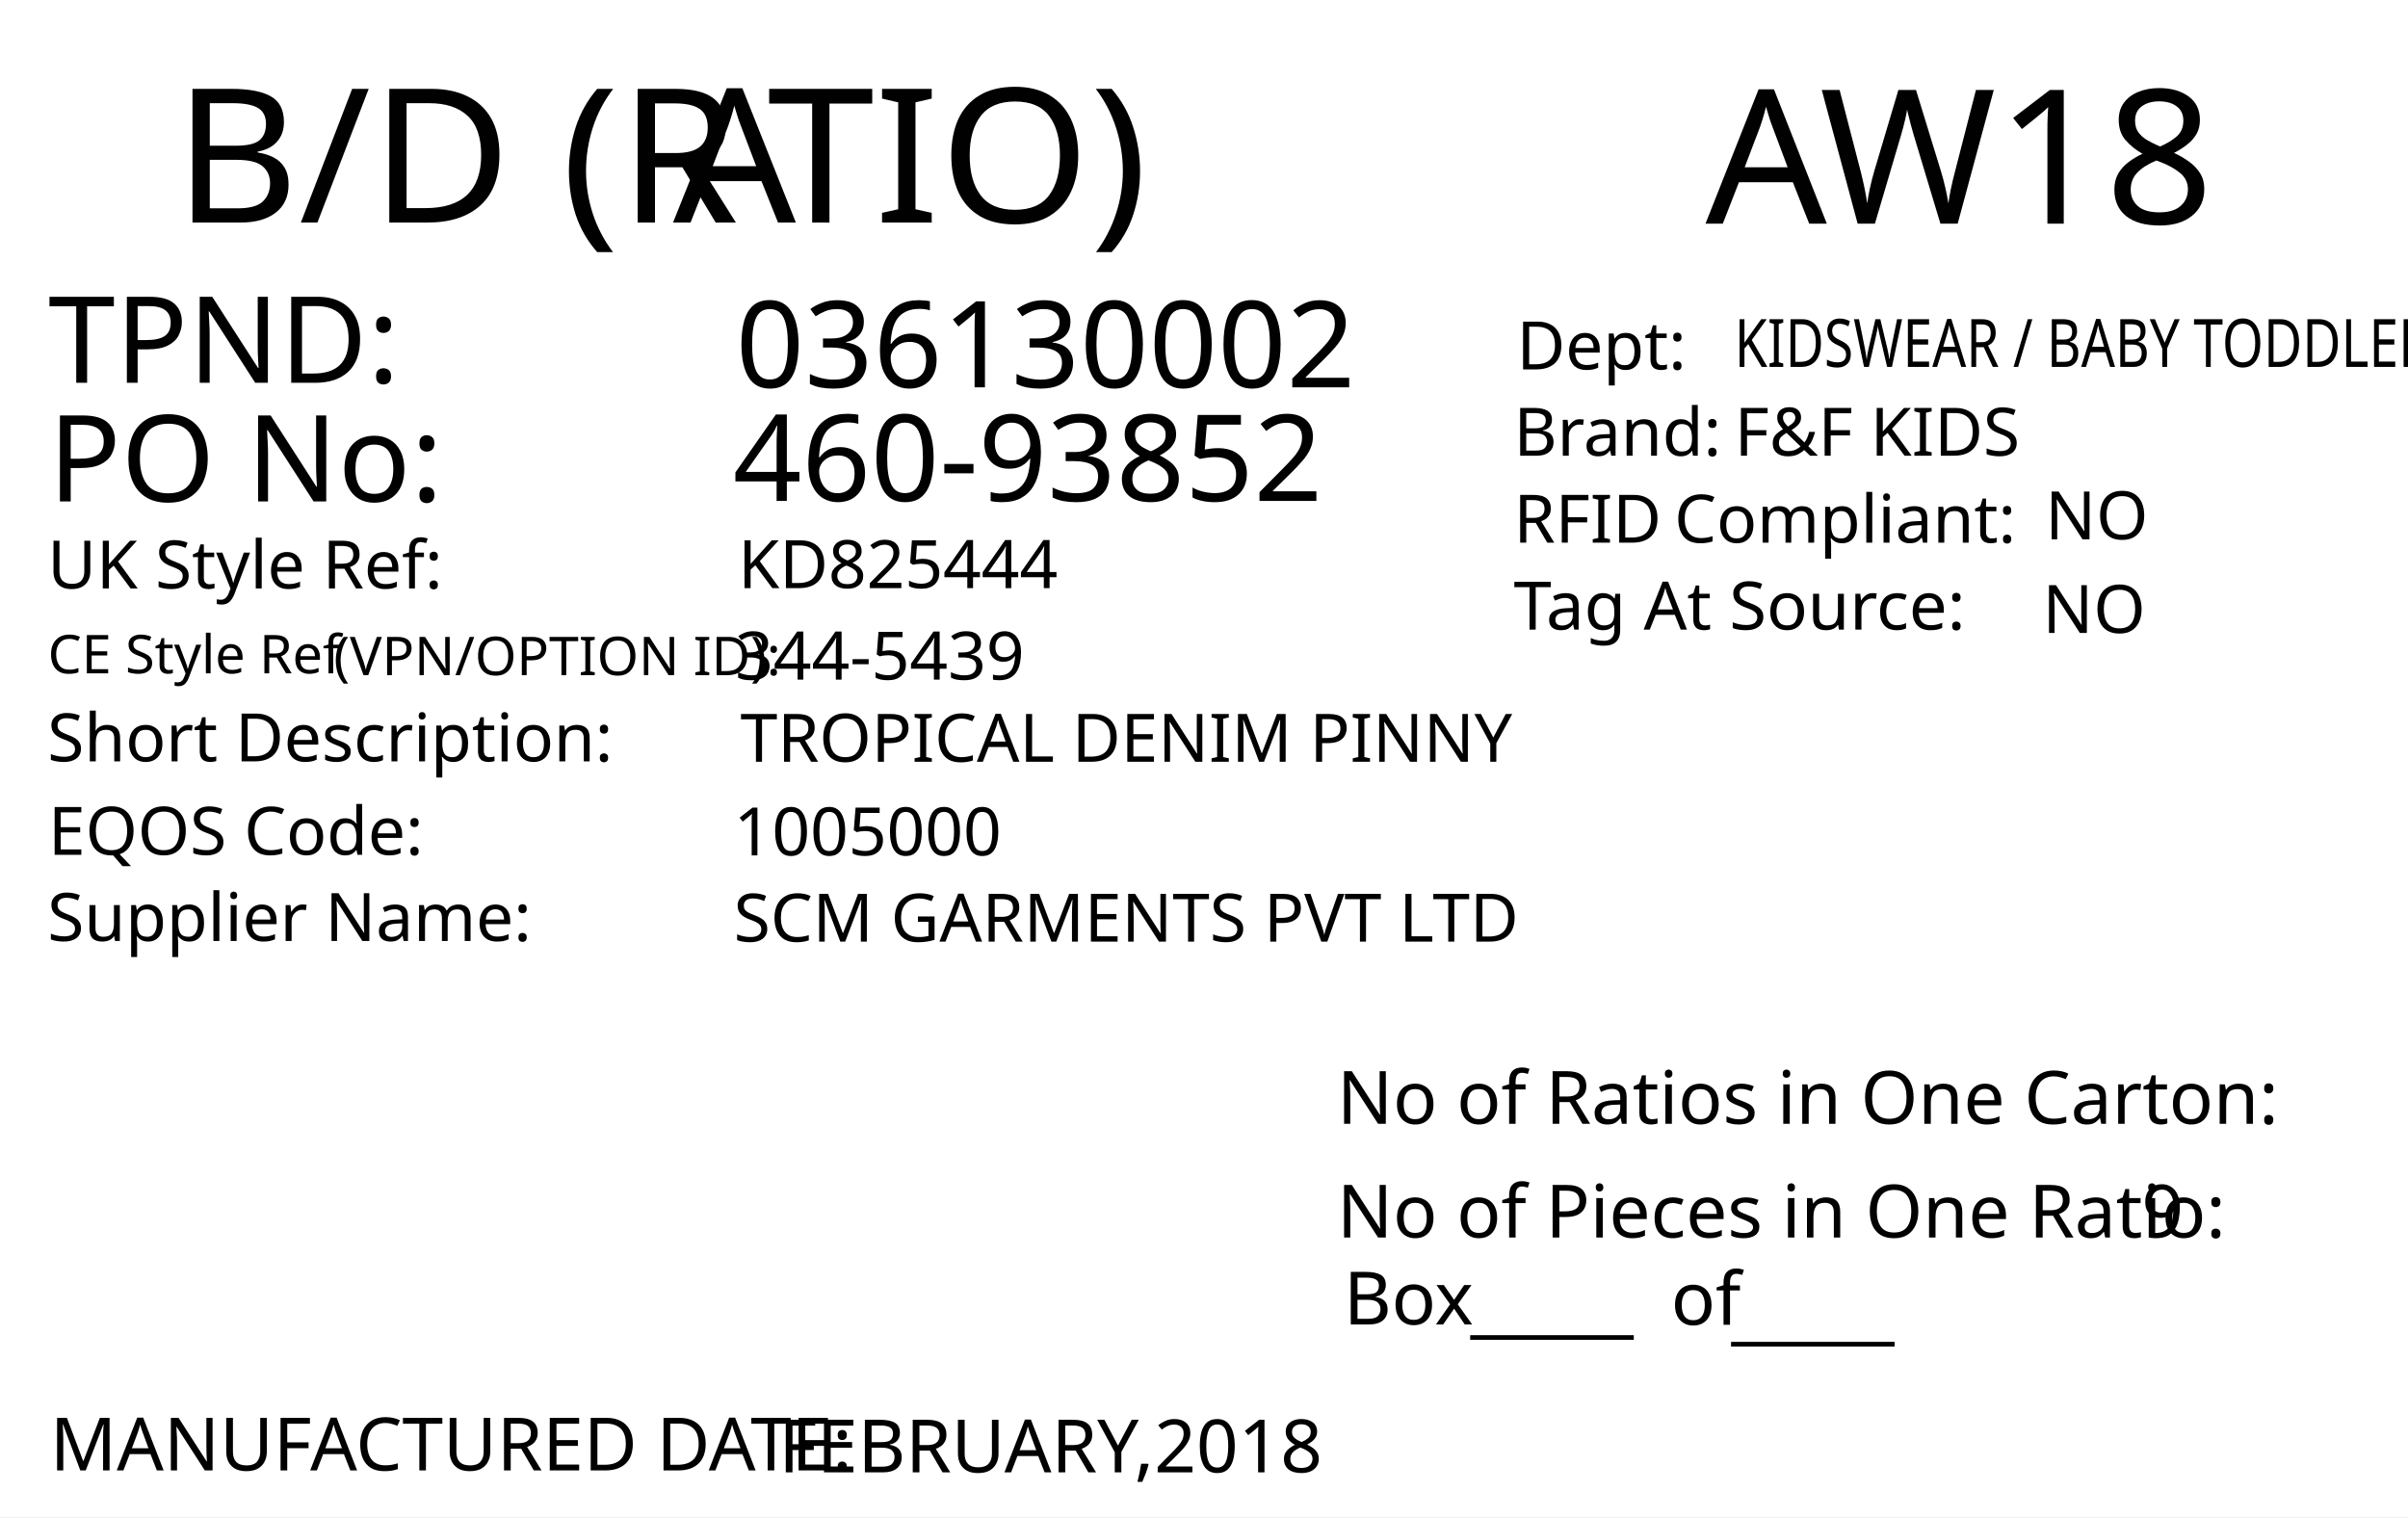
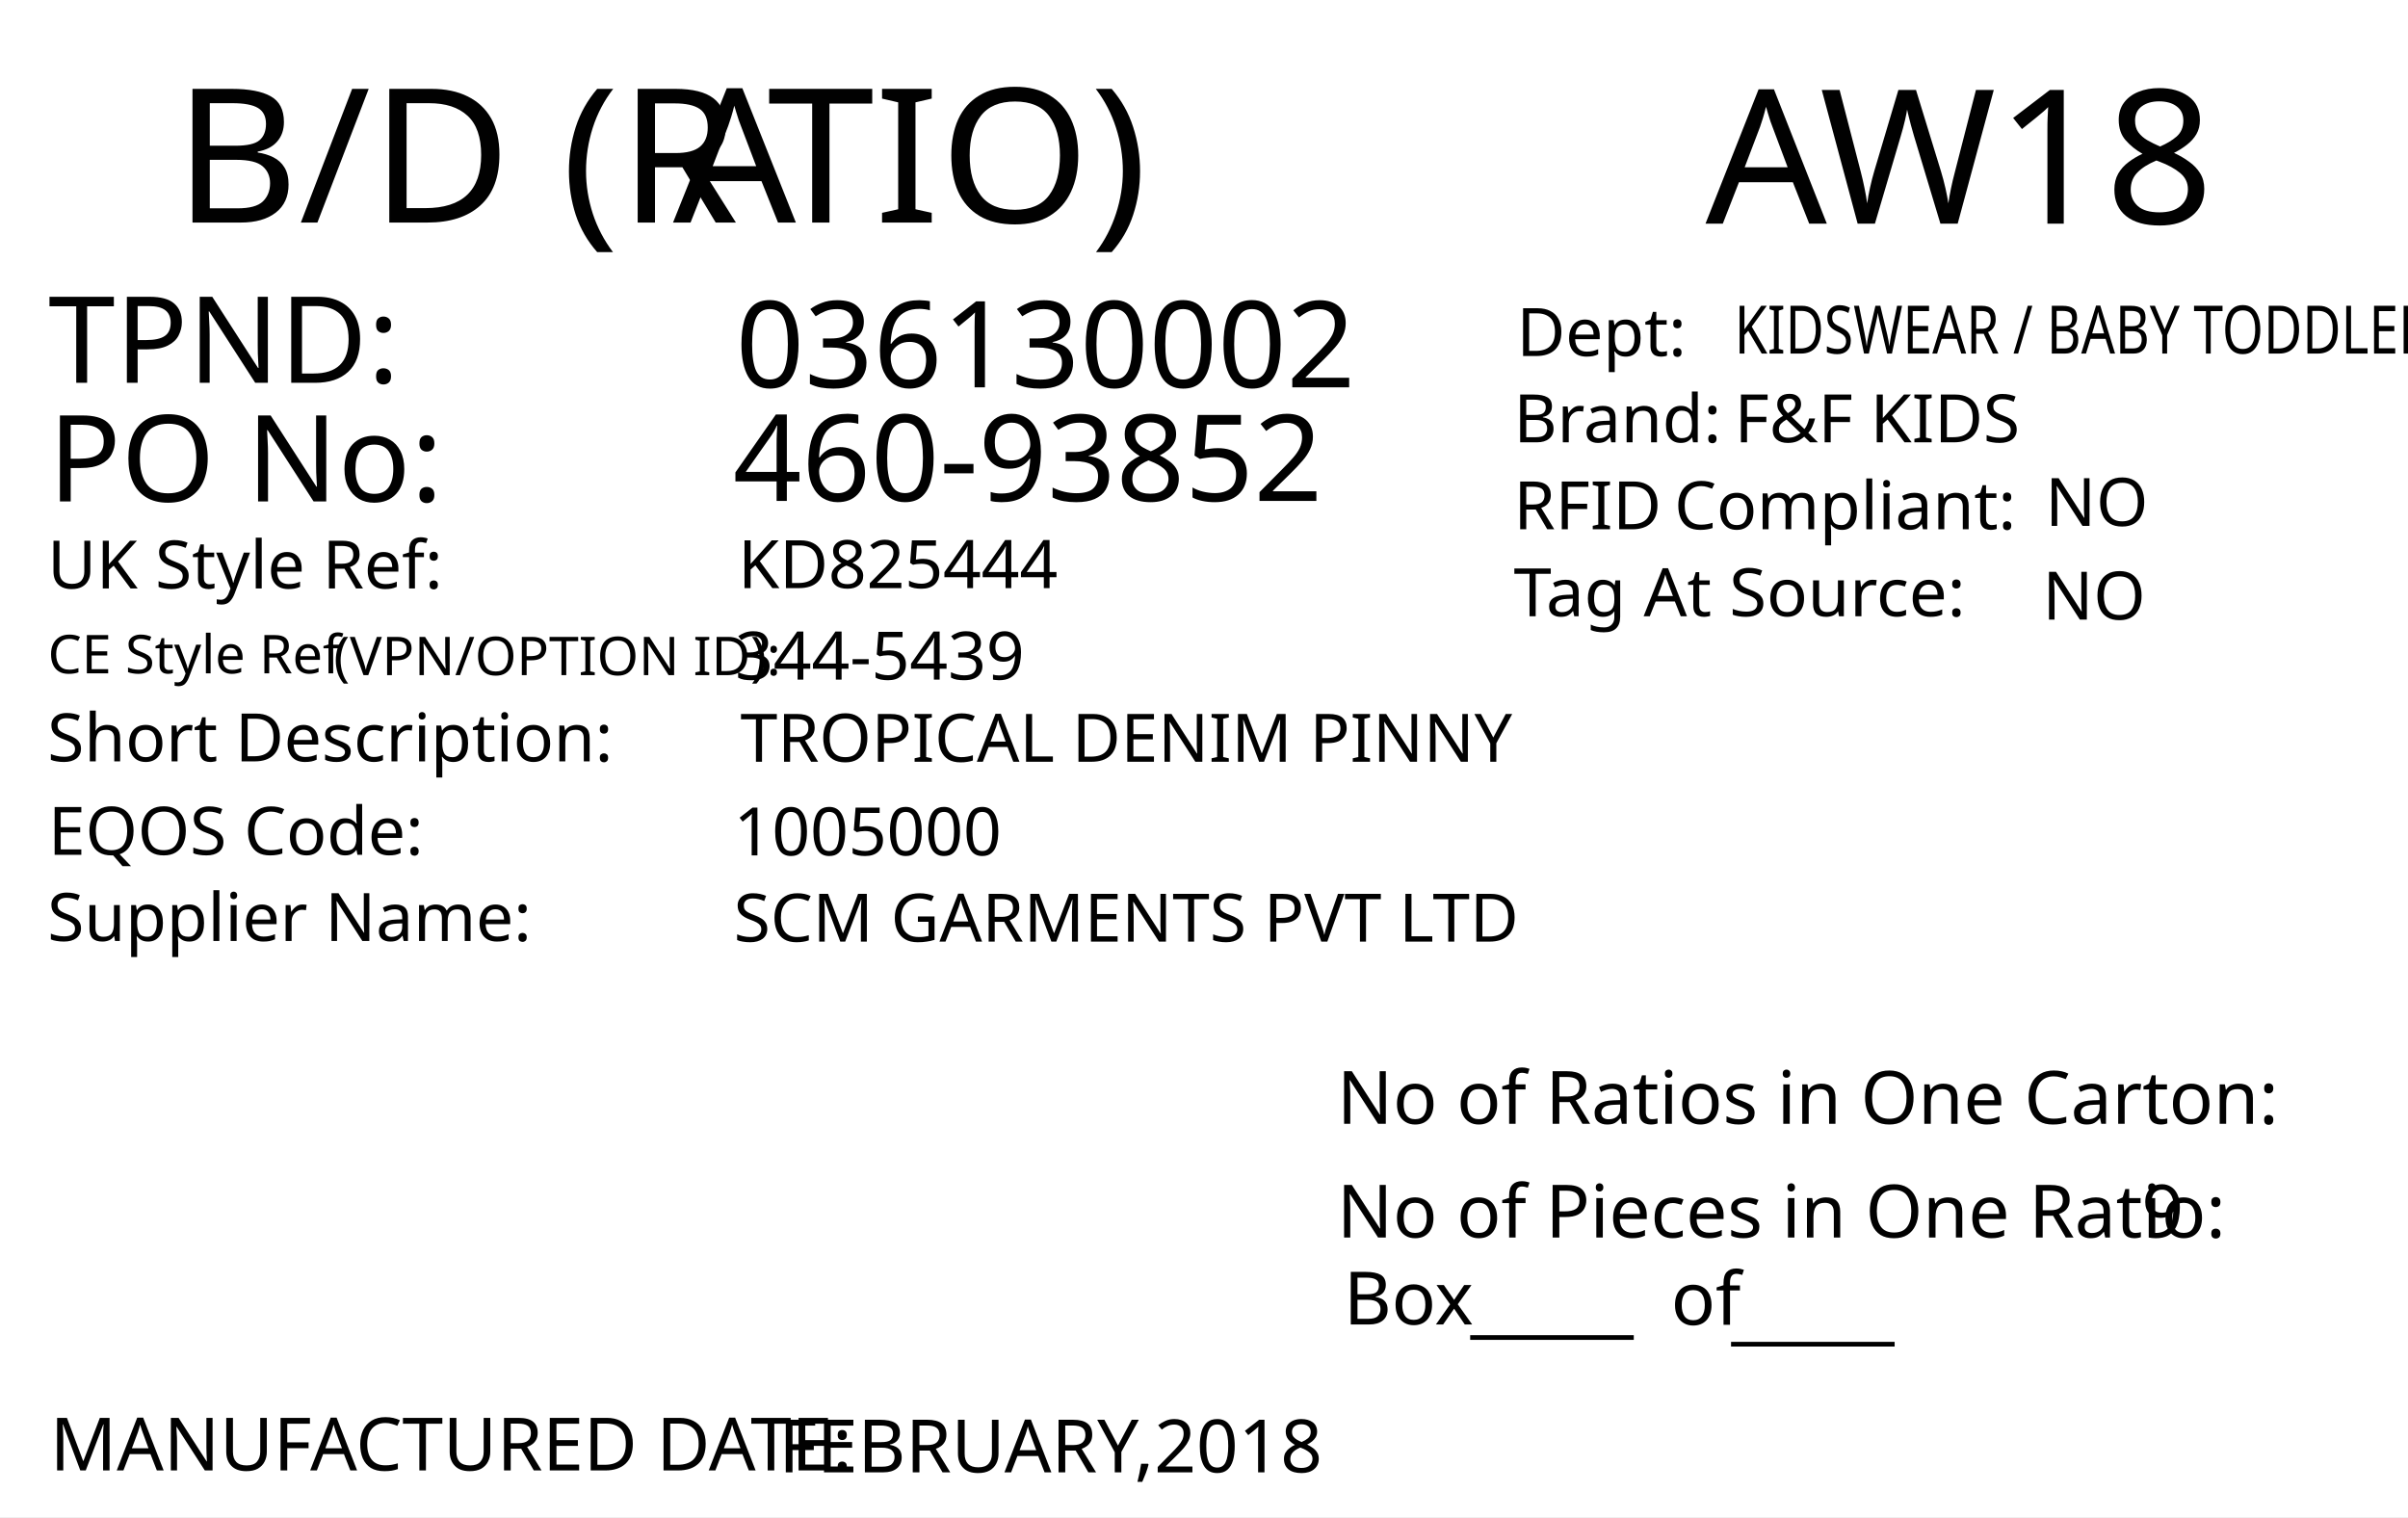
<svg xmlns="http://www.w3.org/2000/svg" version="1.1" id="Layer_1" x="0px" y="0px" viewBox="0 0 360 226.8" style="enable-background:new 0 0 360 226.8;" xml:space="preserve">
  <g>
    <rect y="0" style="fill:#FFFFFF;" width="360" height="226.8" />
  </g>
  <text transform="matrix(1.0281 0 0 1 25.9824 33.2707)" style="fill:#010101; font-family:'FranklinGothicBT-RomanCondensed', FrankGoth Cn BT; font-size:28px;">B/D (R</text>
  <text transform="matrix(1.0281 0 0 1 100.6206 33.2707)" style="fill:#010101; font-family:'FranklinGothicBT-RomanCondensed', FrankGoth Cn BT; font-size:28px; letter-spacing:-1;">A</text>
  <text transform="matrix(1.0281 0 0 1 114.7051 33.2707)" style="fill:#010101; font-family:'FranklinGothicBT-RomanCondensed', FrankGoth Cn BT; font-size:28px;">TIO)</text>
  <text id="season_code" transform="matrix(1.0153 0 0 1 254.9785 33.4333)" style="fill:#010101; font-family:'FranklinGothicBT-RomanCondensed', FrankGoth Cn BT; font-size:28px;">AW18</text>
  <text transform="matrix(1 0 0 1 7.2107 57.2292)" style="fill:#010101; font-family:'FranklinGothicBT-RomanCondensed', FrankGoth Cn BT; font-size:18px;">TPND: </text>
  <text transform="matrix(1 0 0 1 7.2107 74.9704)" style="fill:#010101; font-family:'FranklinGothicBT-RomanCondensed', FrankGoth Cn BT; font-size:18px;">PO No: </text>
  <text transform="matrix(1 0 0 1 7.0913 87.9778)" style="fill:#010101; font-family:'FranklinGothicBT-RomanCondensed', FrankGoth Cn BT; font-size:10px;">UK Style Ref:</text>
  <text transform="matrix(1 0 0 1 60.5913 87.9778)" style="fill:#010101; font-family:'FranklinGothicBT-RomanCondensed', FrankGoth Cn BT; font-size:10px; letter-spacing:43;"> </text>
  <text transform="matrix(1 0 0 1 106.3913 87.9778)" style="fill:#010101; font-family:'FranklinGothicBT-RomanCondensed', FrankGoth Cn BT; font-size:10px;"> </text>
  <text transform="matrix(1 0 0 1 47.8125 100.9364)" style="font-family:'FranklinGothicBT-RomanCondensed', FrankGoth Cn BT; font-size:8px;"> (VPN/OPTION ID): </text>
  <text transform="matrix(1 0 0 1 7.1482 100.6668)" style="font-family:'FranklinGothicBT-RomanCondensed', FrankGoth Cn BT; font-size:8px;">CE Style Ref</text>
  <text transform="matrix(1 0 0 1 7.0913 113.8263)" style="fill:#010101; font-family:'FranklinGothicBT-RomanCondensed', FrankGoth Cn BT; font-size:10px;">Short Description:</text>
  <text transform="matrix(1 0 0 1 81.3913 113.8263)" style="fill:#010101; font-family:'FranklinGothicBT-RomanCondensed', FrankGoth Cn BT; font-size:10px; letter-spacing:5;"> </text>
  <text transform="matrix(1 0 0 1 90.1913 113.8263)" style="fill:#010101; font-family:'FranklinGothicBT-RomanCondensed', FrankGoth Cn BT; font-size:10px;"> </text>
  <text transform="matrix(1 0 0 1 7.2045 127.7903)" style="fill:#010101; font-family:'FranklinGothicBT-RomanCondensed', FrankGoth Cn BT; font-size:10px;">EQOS Code:</text>
  <text transform="matrix(1 0 0 1 56.0045 127.7903)" style="fill:#010101; font-family:'FranklinGothicBT-RomanCondensed', FrankGoth Cn BT; font-size:10px; letter-spacing:21;"> </text>
  <text transform="matrix(1 0 0 1 79.8045 127.7903)" style="fill:#010101; font-family:'FranklinGothicBT-RomanCondensed', FrankGoth Cn BT; font-size:10px;"> </text>
  <text transform="matrix(1 0 0 1 7.0913 140.6743)" style="fill:#010101; font-family:'FranklinGothicBT-RomanCondensed', FrankGoth Cn BT; font-size:10px;">Supplier Name:</text>
  <text transform="matrix(1 0 0 1 68.9913 140.6743)" style="fill:#010101; font-family:'FranklinGothicBT-RomanCondensed', FrankGoth Cn BT; font-size:10px; letter-spacing:18;"> </text>
  <text transform="matrix(1 0 0 1 89.9913 140.6743)" style="fill:#010101; font-family:'FranklinGothicBT-RomanCondensed', FrankGoth Cn BT; font-size:10px;"> </text>
  <text id="tpnd" transform="matrix(1 0 0 1 109.9739 57.9106)" style="fill:#010101; font-family:'FranklinGothicBT-RomanCondensed', FrankGoth Cn BT; font-size:18px;">036130002</text>
  <text id="po_number" transform="matrix(1 0 0 1 109.5726 74.8903)" style="fill:#010101; font-family:'FranklinGothicBT-RomanCondensed', FrankGoth Cn BT; font-size:18px;">460-93852</text>
  <text id="uk_style" transform="matrix(1 0 0 1 110.3392 87.9237)" style="fill:#010101; font-family:'FranklinGothicBT-RomanCondensed', FrankGoth Cn BT; font-size:10px;">KD825444</text>
  <text id="ce_style" transform="matrix(1 0 0 1 109.8974 101.604)" style="fill:#010101; font-family:'FranklinGothicBT-RomanCondensed', FrankGoth Cn BT; font-size:10px;">344-5439</text>
  <text id="eqos" transform="matrix(1 0 0 1 109.6877 127.8839)" style="fill:#010101; font-family:'FranklinGothicBT-RomanCondensed', FrankGoth Cn BT; font-size:10px;">1005000</text>
  <text id="supplier" transform="matrix(1 0 0 1 109.6877 140.7754)" style="fill:#010101; font-family:'FranklinGothicBT-RomanCondensed', FrankGoth Cn BT; font-size:10px;">SCM GARMENTS PVT LTD</text>
  <text transform="matrix(1 0 0 1 7.4743 219.8337)" style="fill:#010101; font-family:'FranklinGothicBT-RomanCondensed', FrankGoth Cn BT; font-size:11px;">MANUFACTURED DATE: </text>
  <text transform="matrix(1 0 0 1 116.4163 220.1171)" style="fill:#010101; font-family:'FranklinGothicBT-RomanCondensed', FrankGoth Cn BT; font-size:11px;" id="manufactured_date">FEBRUARY,2018</text>
  <text transform="matrix(1 0 0 1 199.883 168.0102)" style="fill:#010101; font-family:'FranklinGothicBT-RomanCondensed', FrankGoth Cn BT; font-size:11px;">No of Ratios in One Carton:</text>
  <text transform="matrix(1 0 0 1 199.883 185.0102)" style="fill:#010101; font-family:'FranklinGothicBT-RomanCondensed', FrankGoth Cn BT; font-size:11px;">No of Pieces in One Ratio:</text>
  <text transform="matrix(1 0 0 1 320.1736 185.0102)" style="fill:#010101; font-family:'FranklinGothicBT-RomanCondensed', FrankGoth Cn BT; font-size:11px;" id="pieces_in_ratio">9</text>
  <text transform="matrix(1 0 0 1 200.883 198.0102)" style="fill:#010101; font-family:'FranklinGothicBT-RomanCondensed', FrankGoth Cn BT; font-size:11px;">Box</text>
  <text transform="matrix(1 0 0 1 219.8102 198.625)" style="font-family:'FranklinGothicBT-RomanCondensed', FrankGoth Cn BT; font-size:11px;">_____</text>
  <text transform="matrix(1 0 0 1 258.8102 199.625)" style="font-family:'FranklinGothicBT-RomanCondensed', FrankGoth Cn BT; font-size:11px;">_____</text>
  <text transform="matrix(1 0 0 1 249.8102 198.0618)" style="font-family:'FranklinGothicBT-RomanCondensed', FrankGoth Cn BT; font-size:11px;">of</text>
  <text id="description" transform="matrix(1 0 0 1 110.6869 113.8829)" style="fill:#010101; font-family:'FranklinGothicBT-RomanCondensed', FrankGoth Cn BT; font-size:10px;">TROPICAL DENIM PINNY</text>
-   <text transform="matrix(1 0 0 1 226.3008 68.1274)" style="fill:#010101; font-family:'FranklinGothicBT-RomanCondensed', FrankGoth Cn BT; font-size:10px;">Brand: </text>
-   <text id="brand" transform="matrix(1 0 0 1 259.3063 68.1274)" style="fill:#010101; font-family:'FranklinGothicBT-RomanCondensed', FrankGoth Cn BT; font-size:10px;">F&amp;F KIDS</text>
-   <text id="rfid" transform="matrix(1 0 0 1 305.7586 80.6281)" style="fill:#010101; font-family:'FranklinGothicBT-RomanCondensed', FrankGoth Cn BT; font-size:10px;">NO</text>
-   <text id="tag_at_source" transform="matrix(1 0 0 1 305.3612 94.6284)" style="fill:#010101; font-family:'FranklinGothicBT-RomanCondensed', FrankGoth Cn BT; font-size:10px;">NO </text>
+   <text transform="matrix(1 0 0 1 226.3008 66.1274)" style="fill:#010101; font-family:'FranklinGothicBT-RomanCondensed', FrankGoth Cn BT; font-size:10px;">Brand: </text>
+   <text id="brand" transform="matrix(1 0 0 1 259.3063 66.1274)" style="fill:#010101; font-family:'FranklinGothicBT-RomanCondensed', FrankGoth Cn BT; font-size:10px;">F&amp;F KIDS</text>
+   <text id="rfid" transform="matrix(1 0 0 1 305.7586 78.6281)" style="fill:#010101; font-family:'FranklinGothicBT-RomanCondensed', FrankGoth Cn BT; font-size:10px;">NO</text>
+   <text id="tag_at_source" transform="matrix(1 0 0 1 305.3612 92.6284)" style="fill:#010101; font-family:'FranklinGothicBT-RomanCondensed', FrankGoth Cn BT; font-size:10px;">NO </text>
  <g>
-     <text transform="matrix(1 0 0 1 226.3012 81.1271)" style="fill:#010101; font-family:'FranklinGothicBT-RomanCondensed', FrankGoth Cn BT; font-size:10px;">RFID </text>
-     <text transform="matrix(1 0 0 1 250.3012 81.1271)" style="fill:#010101; font-family:'FranklinGothicBT-RomanCondensed', FrankGoth Cn BT; font-size:10px;">Compliant:</text>
+     <text transform="matrix(1 0 0 1 226.3012 79.1271)" style="fill:#010101; font-family:'FranklinGothicBT-RomanCondensed', FrankGoth Cn BT; font-size:10px;">RFID </text>
+     <text transform="matrix(1 0 0 1 250.3012 79.1271)" style="fill:#010101; font-family:'FranklinGothicBT-RomanCondensed', FrankGoth Cn BT; font-size:10px;">Compliant:</text>
  </g>
-   <text transform="matrix(1.0159 0 0 1 226.3022 94.1266)" style="fill:#010101; font-family:'FranklinGothicBT-RomanCondensed', FrankGoth Cn BT; font-size:10px;">Tag At Source:</text>
-   <text transform="matrix(1 0 0 1 226.7365 55.2242)" style="font-family:'FranklinGothicBT-RomanCondensed', FrankGoth Cn BT; font-size:10px;">Dept:</text>
-   <text transform="matrix(0.7943 0 0 1 259.307 54.858)" style="font-family:'FranklinGothicBT-RomanCondensed', FrankGoth Cn BT; font-size:10px;" id="department">KIDSWEAR / BABY TODDLER</text>
+   <text transform="matrix(1.0159 0 0 1 226.3022 92.1266)" style="fill:#010101; font-family:'FranklinGothicBT-RomanCondensed', FrankGoth Cn BT; font-size:10px;">Tag At Source:</text>
+   <text transform="matrix(1 0 0 1 226.7365 53.2242)" style="font-family:'FranklinGothicBT-RomanCondensed', FrankGoth Cn BT; font-size:10px;">Dept:</text>
+   <text transform="matrix(0.7943 0 0 1 259.307 52.858)" style="font-family:'FranklinGothicBT-RomanCondensed', FrankGoth Cn BT; font-size:10px;" id="department">KIDSWEAR / BABY TODDLER</text>
  <text transform="matrix(1 0 0 1 76.6108 162.606)" style="font-family:'FranklinGothicBT-RomanCondensed', FrankGoth Cn BT; font-size:140px;opacity: 0.1;" id="watermark" />
</svg>
